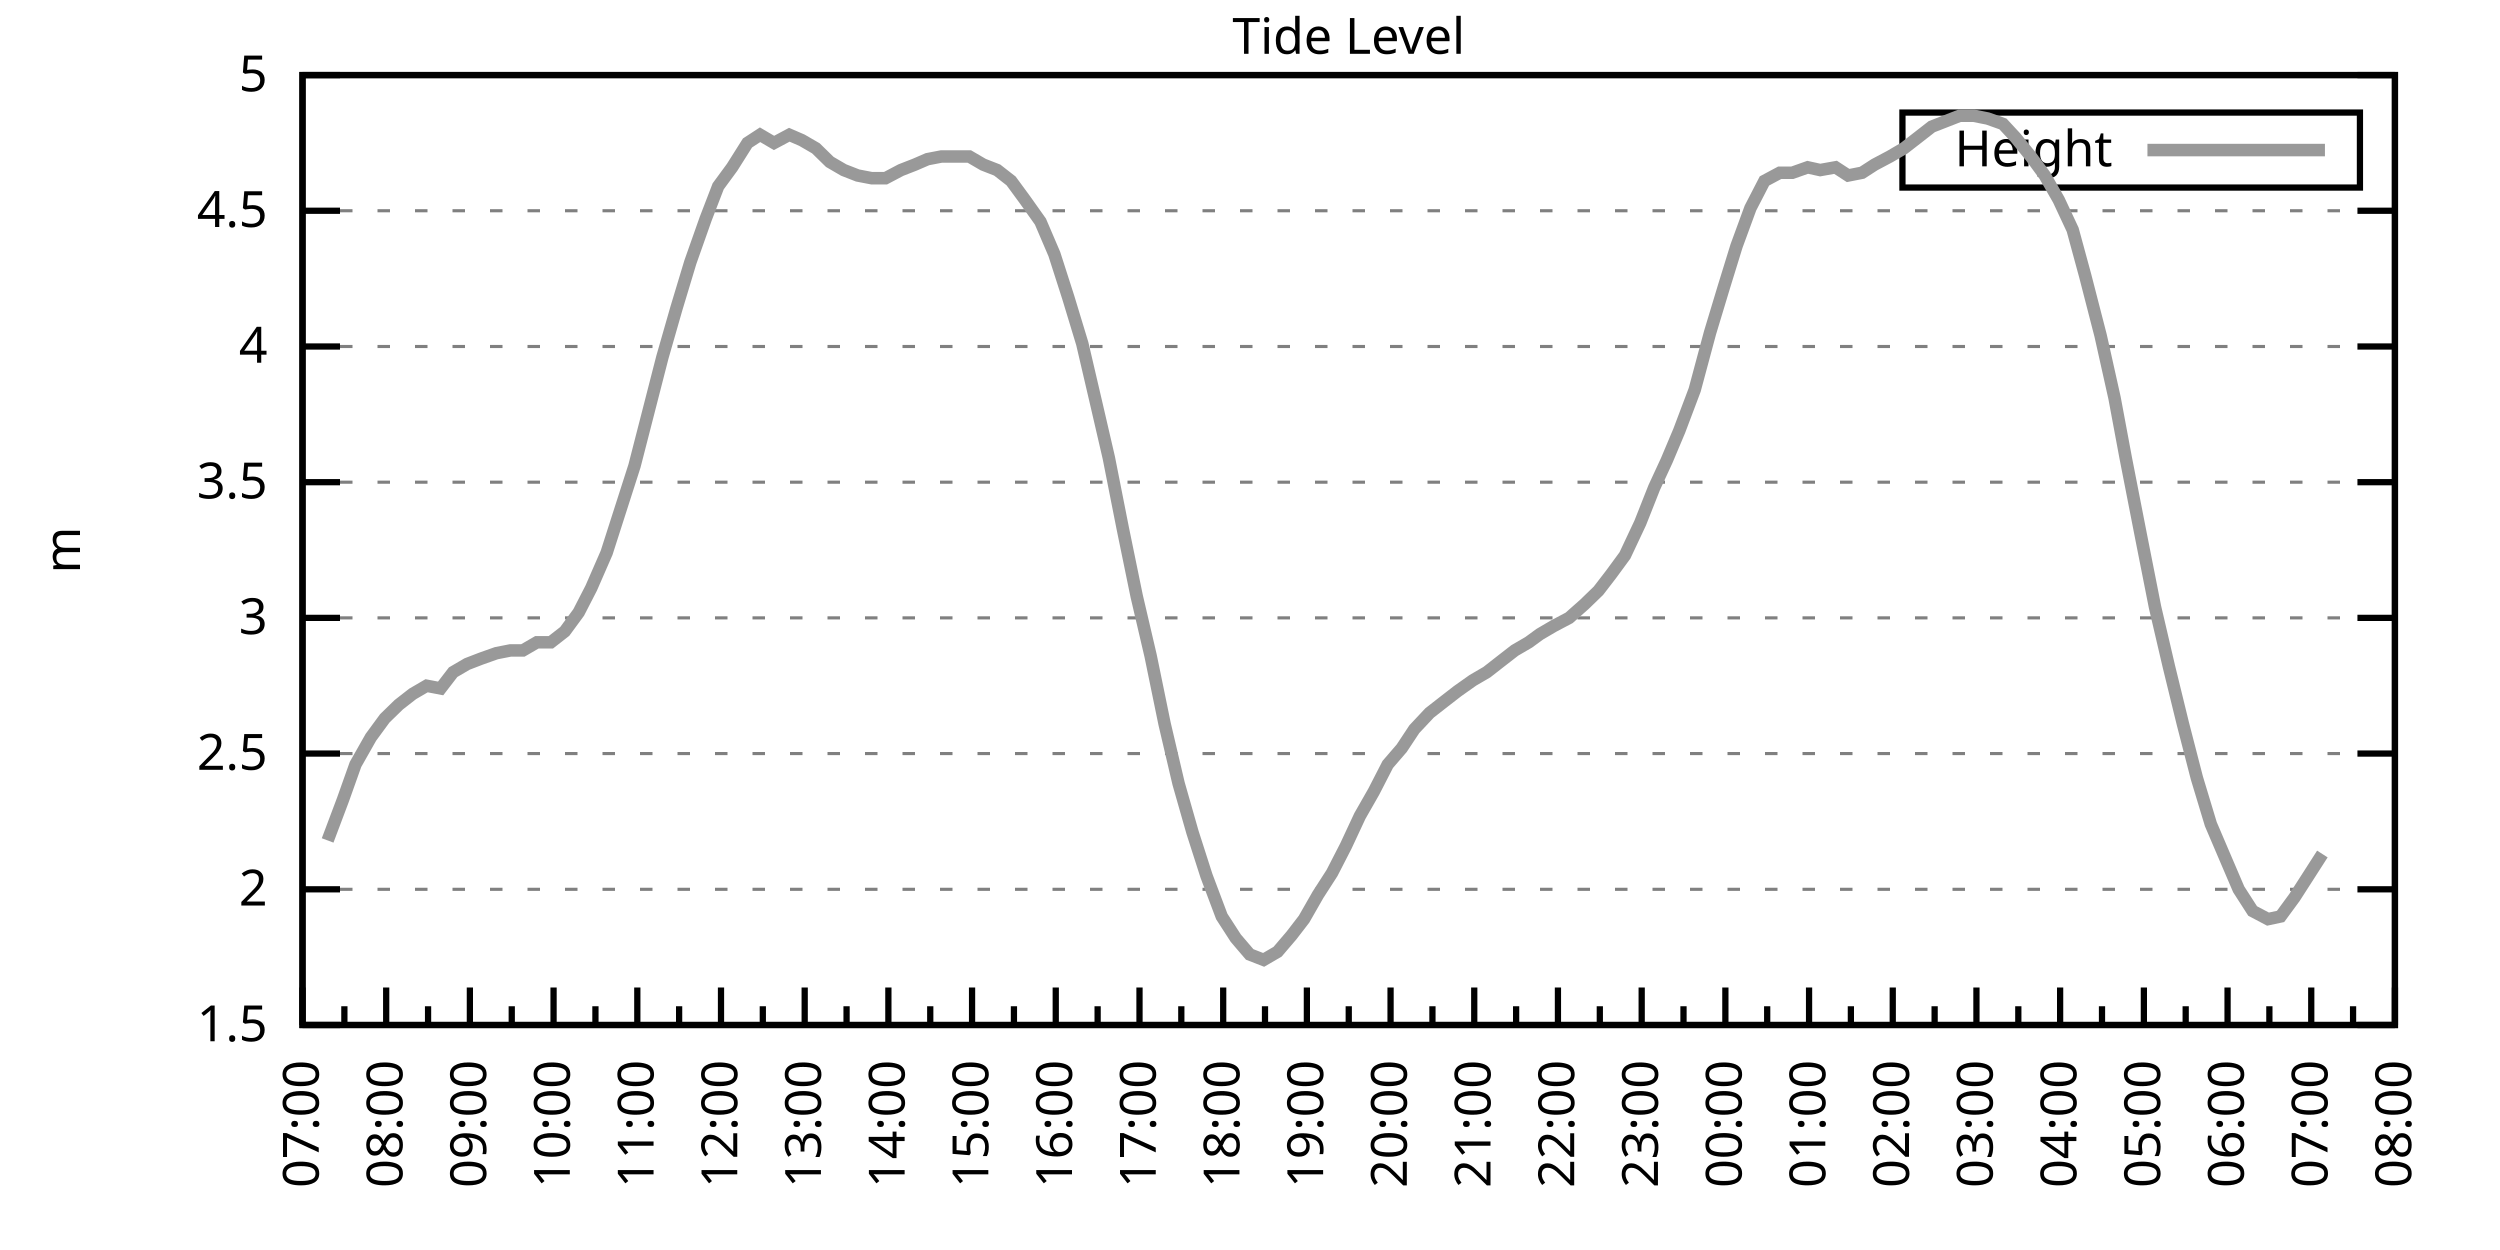
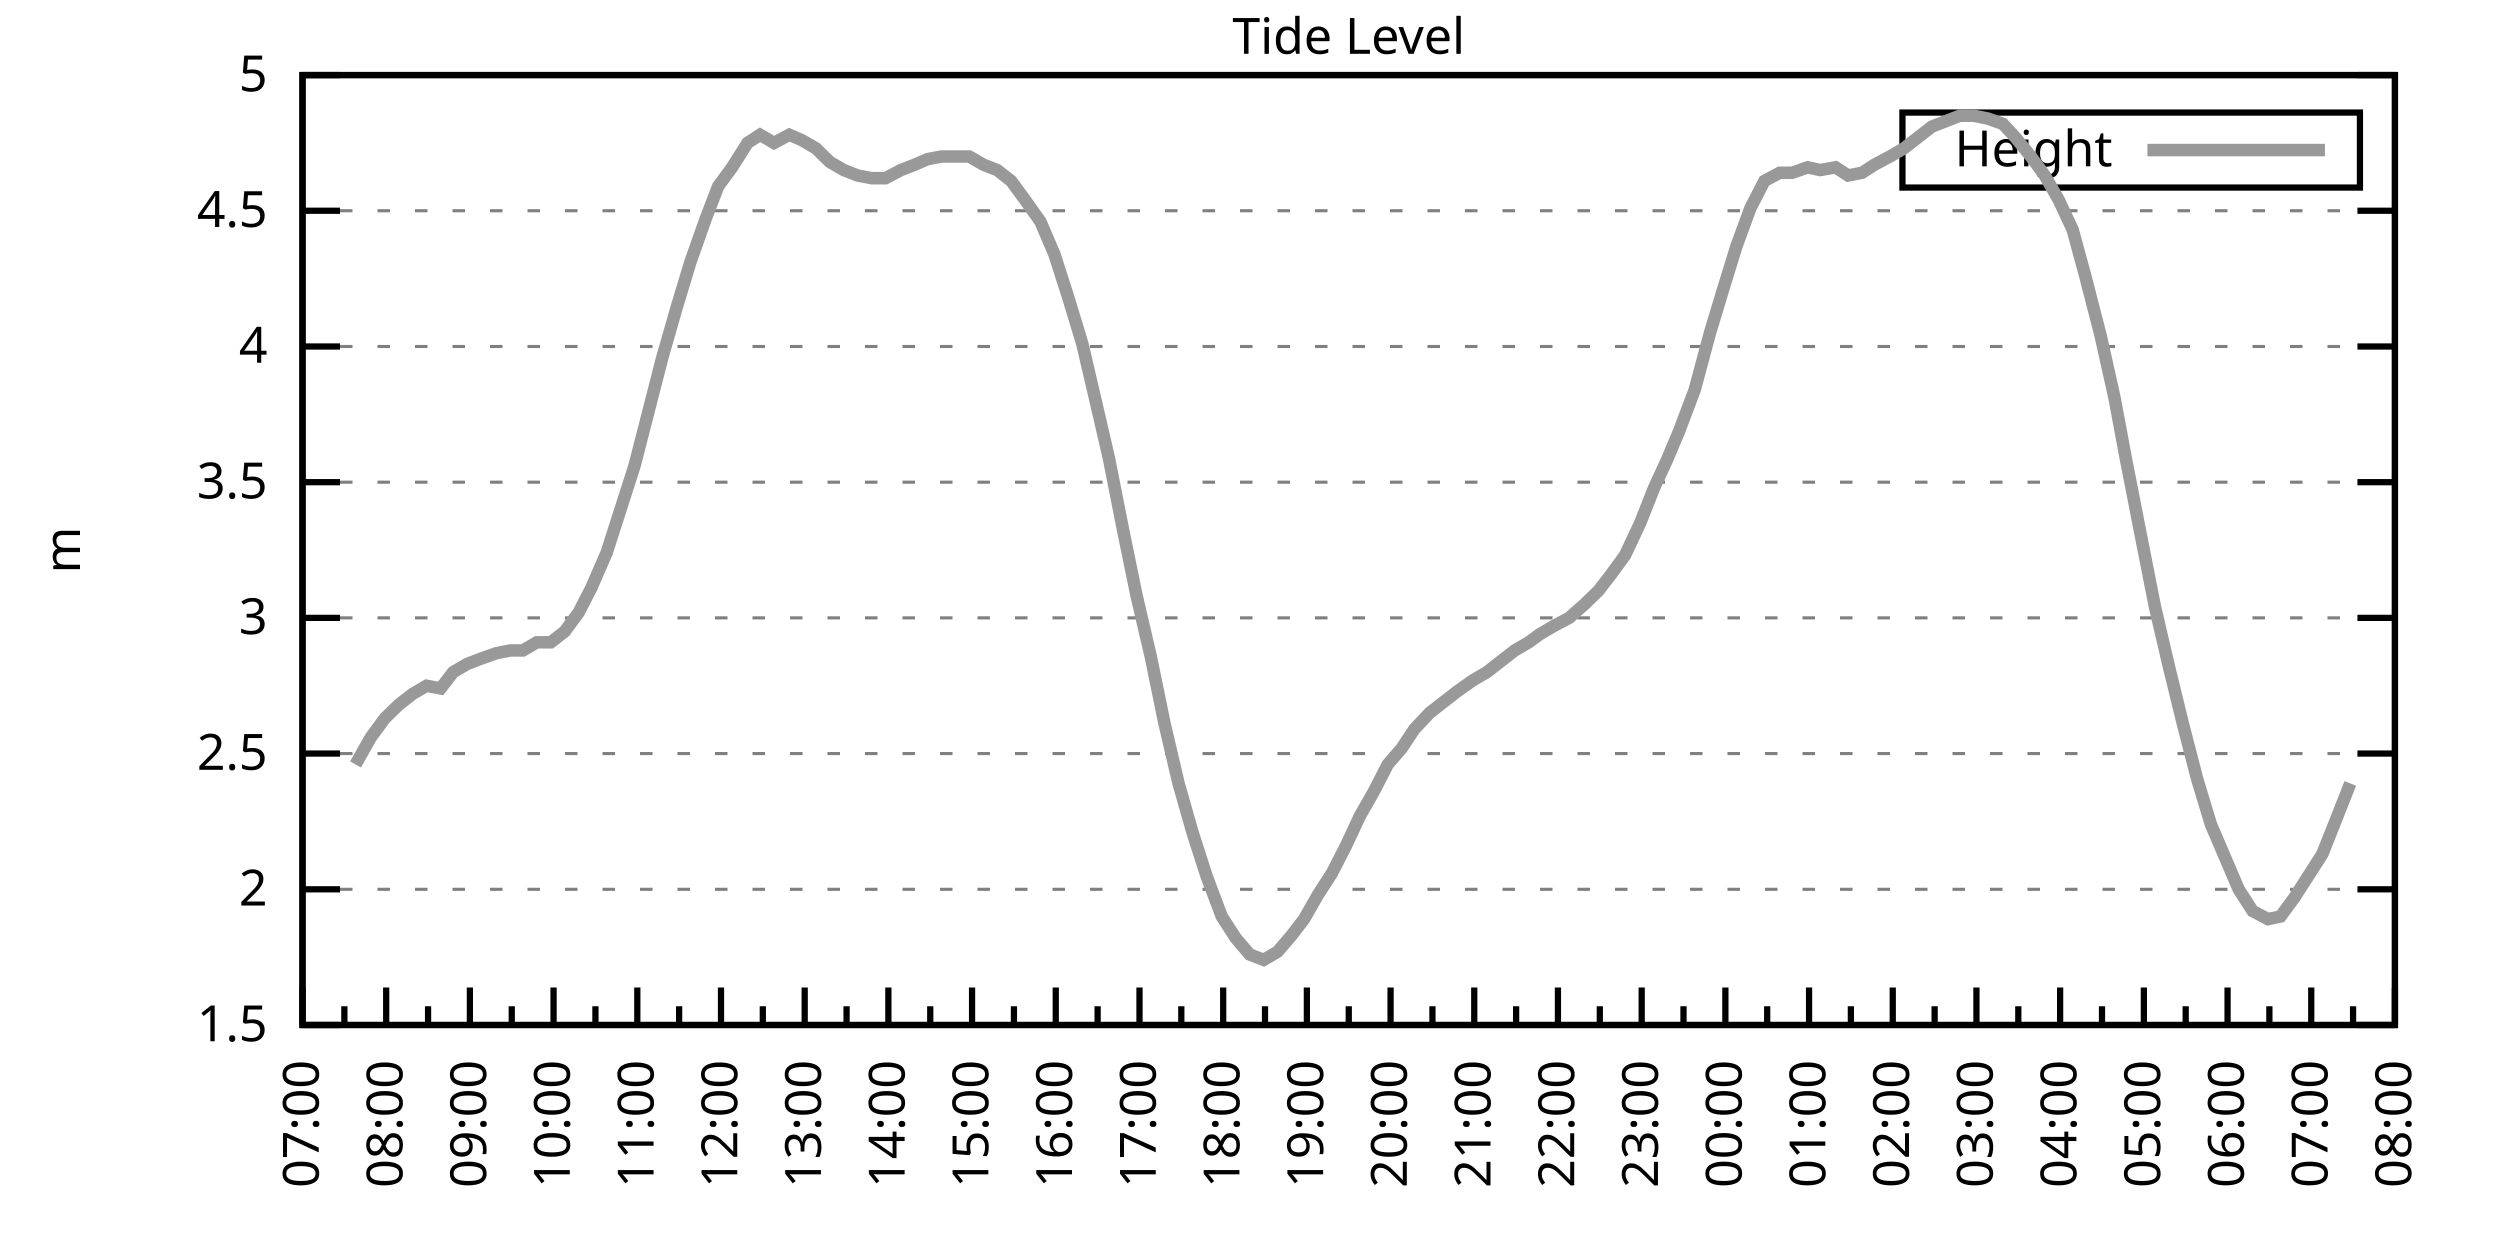
<svg xmlns="http://www.w3.org/2000/svg" xmlns:xlink="http://www.w3.org/1999/xlink" width="400" height="200" viewBox="0 0 400 200">
  <g id="gnuplot_canvas">
    <rect x="0" y="0" width="400" height="200" fill="none" />
    <defs>
      <circle id="gpDot" r="0.5" stroke-width="0.5" stroke="currentColor" />
      <path id="gpPt0" stroke-width="0.333" stroke="currentColor" d="M-1,0 h2 M0,-1 v2" />
      <path id="gpPt1" stroke-width="0.333" stroke="currentColor" d="M-1,-1 L1,1 M1,-1 L-1,1" />
      <path id="gpPt2" stroke-width="0.333" stroke="currentColor" d="M-1,0 L1,0 M0,-1 L0,1 M-1,-1 L1,1 M-1,1 L1,-1" />
      <rect id="gpPt3" stroke-width="0.333" stroke="currentColor" x="-1" y="-1" width="2" height="2" />
      <rect id="gpPt4" stroke-width="0.333" stroke="currentColor" fill="currentColor" x="-1" y="-1" width="2" height="2" />
      <circle id="gpPt5" stroke-width="0.333" stroke="currentColor" cx="0" cy="0" r="1" />
      <use xlink:href="#gpPt5" id="gpPt6" fill="currentColor" stroke="none" />
      <path id="gpPt7" stroke-width="0.333" stroke="currentColor" d="M0,-1.33 L-1.33,0.67 L1.33,0.67 z" />
      <use xlink:href="#gpPt7" id="gpPt8" fill="currentColor" stroke="none" />
      <use xlink:href="#gpPt7" id="gpPt9" stroke="currentColor" transform="rotate(180)" />
      <use xlink:href="#gpPt9" id="gpPt10" fill="currentColor" stroke="none" />
      <use xlink:href="#gpPt3" id="gpPt11" stroke="currentColor" transform="rotate(45)" />
      <use xlink:href="#gpPt11" id="gpPt12" fill="currentColor" stroke="none" />
      <path id="gpPt13" stroke-width="0.333" stroke="currentColor" d="M0,1.330 L1.265,0.411 L0.782,-1.067 L-0.782,-1.076 L-1.265,0.411 z" />
      <use xlink:href="#gpPt13" id="gpPt14" fill="currentColor" stroke="none" />
      <filter id="textbox" filterUnits="objectBoundingBox" x="0" y="0" height="1" width="1">
        <feFlood flood-color="white" flood-opacity="1" result="bgnd" />
        <feComposite in="SourceGraphic" in2="bgnd" operator="atop" />
      </filter>
      <filter id="greybox" filterUnits="objectBoundingBox" x="0" y="0" height="1" width="1">
        <feFlood flood-color="lightgrey" flood-opacity="1" result="grey" />
        <feComposite in="SourceGraphic" in2="grey" operator="atop" />
      </filter>
    </defs>
    <g fill="none" color="white" stroke="currentColor" stroke-width="1.00" stroke-linecap="butt" stroke-linejoin="miter">
</g>
    <g fill="none" color="black" stroke="currentColor" stroke-width="1.00" stroke-linecap="butt" stroke-linejoin="miter">
      <g stroke="none" shape-rendering="crispEdges">
        <polygon fill="rgb(255, 255, 255)" points="48.40,164.00 383.18,164.00 383.18,12.02 48.40,12.02 " />
      </g>
    </g>
    <g fill="none" color="black" stroke="currentColor" stroke-width="1.00" stroke-linecap="butt" stroke-linejoin="miter">
</g>
    <g fill="none" color="black" stroke="black" stroke-width="0.50" stroke-linecap="butt" stroke-linejoin="miter">
</g>
    <g fill="none" color="gray" stroke="currentColor" stroke-width="0.50" stroke-linecap="butt" stroke-linejoin="miter">
      <path stroke="gray" stroke-dasharray="2,4" class="gridline" d="M48.40,164.00 L383.19,164.00  " />
    </g>
    <g fill="none" color="gray" stroke="gray" stroke-width="1.00" stroke-linecap="butt" stroke-linejoin="miter">
</g>
    <g fill="none" color="black" stroke="currentColor" stroke-width="1.00" stroke-linecap="butt" stroke-linejoin="miter">
      <path stroke="black" d="M48.40,164.00 L54.40,164.00 M383.19,164.00 L377.19,164.00  " />
      <g transform="translate(42.80,166.60)" stroke="none" fill="black" font-family="Sans" font-size="8.00" text-anchor="end">
        <text>
          <tspan font-family="Sans"> 1.5</tspan>
        </text>
      </g>
    </g>
    <g fill="none" color="black" stroke="currentColor" stroke-width="1.00" stroke-linecap="butt" stroke-linejoin="miter">
</g>
    <g fill="none" color="black" stroke="black" stroke-width="0.50" stroke-linecap="butt" stroke-linejoin="miter">
</g>
    <g fill="none" color="gray" stroke="currentColor" stroke-width="0.50" stroke-linecap="butt" stroke-linejoin="miter">
      <path stroke="gray" stroke-dasharray="2,4" class="gridline" d="M48.40,142.29 L383.19,142.29  " />
    </g>
    <g fill="none" color="gray" stroke="gray" stroke-width="1.00" stroke-linecap="butt" stroke-linejoin="miter">
</g>
    <g fill="none" color="black" stroke="currentColor" stroke-width="1.00" stroke-linecap="butt" stroke-linejoin="miter">
      <path stroke="black" d="M48.40,142.29 L54.40,142.29 M383.19,142.29 L377.19,142.29  " />
      <g transform="translate(42.80,144.89)" stroke="none" fill="black" font-family="Sans" font-size="8.00" text-anchor="end">
        <text>
          <tspan font-family="Sans"> 2</tspan>
        </text>
      </g>
    </g>
    <g fill="none" color="black" stroke="currentColor" stroke-width="1.00" stroke-linecap="butt" stroke-linejoin="miter">
</g>
    <g fill="none" color="black" stroke="black" stroke-width="0.50" stroke-linecap="butt" stroke-linejoin="miter">
</g>
    <g fill="none" color="gray" stroke="currentColor" stroke-width="0.50" stroke-linecap="butt" stroke-linejoin="miter">
      <path stroke="gray" stroke-dasharray="2,4" class="gridline" d="M48.40,120.57 L383.19,120.57  " />
    </g>
    <g fill="none" color="gray" stroke="gray" stroke-width="1.00" stroke-linecap="butt" stroke-linejoin="miter">
</g>
    <g fill="none" color="black" stroke="currentColor" stroke-width="1.00" stroke-linecap="butt" stroke-linejoin="miter">
      <path stroke="black" d="M48.40,120.57 L54.40,120.57 M383.19,120.57 L377.19,120.57  " />
      <g transform="translate(42.80,123.17)" stroke="none" fill="black" font-family="Sans" font-size="8.00" text-anchor="end">
        <text>
          <tspan font-family="Sans"> 2.5</tspan>
        </text>
      </g>
    </g>
    <g fill="none" color="black" stroke="currentColor" stroke-width="1.00" stroke-linecap="butt" stroke-linejoin="miter">
</g>
    <g fill="none" color="black" stroke="black" stroke-width="0.50" stroke-linecap="butt" stroke-linejoin="miter">
</g>
    <g fill="none" color="gray" stroke="currentColor" stroke-width="0.50" stroke-linecap="butt" stroke-linejoin="miter">
      <path stroke="gray" stroke-dasharray="2,4" class="gridline" d="M48.40,98.86 L383.19,98.86  " />
    </g>
    <g fill="none" color="gray" stroke="gray" stroke-width="1.00" stroke-linecap="butt" stroke-linejoin="miter">
</g>
    <g fill="none" color="black" stroke="currentColor" stroke-width="1.00" stroke-linecap="butt" stroke-linejoin="miter">
      <path stroke="black" d="M48.40,98.86 L54.40,98.86 M383.19,98.86 L377.19,98.86  " />
      <g transform="translate(42.80,101.46)" stroke="none" fill="black" font-family="Sans" font-size="8.00" text-anchor="end">
        <text>
          <tspan font-family="Sans"> 3</tspan>
        </text>
      </g>
    </g>
    <g fill="none" color="black" stroke="currentColor" stroke-width="1.00" stroke-linecap="butt" stroke-linejoin="miter">
</g>
    <g fill="none" color="black" stroke="black" stroke-width="0.50" stroke-linecap="butt" stroke-linejoin="miter">
</g>
    <g fill="none" color="gray" stroke="currentColor" stroke-width="0.50" stroke-linecap="butt" stroke-linejoin="miter">
      <path stroke="gray" stroke-dasharray="2,4" class="gridline" d="M48.40,77.15 L383.19,77.15  " />
    </g>
    <g fill="none" color="gray" stroke="gray" stroke-width="1.00" stroke-linecap="butt" stroke-linejoin="miter">
</g>
    <g fill="none" color="black" stroke="currentColor" stroke-width="1.00" stroke-linecap="butt" stroke-linejoin="miter">
      <path stroke="black" d="M48.40,77.15 L54.40,77.15 M383.19,77.15 L377.19,77.15  " />
      <g transform="translate(42.80,79.75)" stroke="none" fill="black" font-family="Sans" font-size="8.00" text-anchor="end">
        <text>
          <tspan font-family="Sans"> 3.5</tspan>
        </text>
      </g>
    </g>
    <g fill="none" color="black" stroke="currentColor" stroke-width="1.00" stroke-linecap="butt" stroke-linejoin="miter">
</g>
    <g fill="none" color="black" stroke="black" stroke-width="0.50" stroke-linecap="butt" stroke-linejoin="miter">
</g>
    <g fill="none" color="gray" stroke="currentColor" stroke-width="0.50" stroke-linecap="butt" stroke-linejoin="miter">
      <path stroke="gray" stroke-dasharray="2,4" class="gridline" d="M48.40,55.44 L383.19,55.44  " />
    </g>
    <g fill="none" color="gray" stroke="gray" stroke-width="1.00" stroke-linecap="butt" stroke-linejoin="miter">
</g>
    <g fill="none" color="black" stroke="currentColor" stroke-width="1.00" stroke-linecap="butt" stroke-linejoin="miter">
      <path stroke="black" d="M48.40,55.44 L54.40,55.44 M383.19,55.44 L377.19,55.44  " />
      <g transform="translate(42.80,58.04)" stroke="none" fill="black" font-family="Sans" font-size="8.00" text-anchor="end">
        <text>
          <tspan font-family="Sans"> 4</tspan>
        </text>
      </g>
    </g>
    <g fill="none" color="black" stroke="currentColor" stroke-width="1.00" stroke-linecap="butt" stroke-linejoin="miter">
</g>
    <g fill="none" color="black" stroke="black" stroke-width="0.50" stroke-linecap="butt" stroke-linejoin="miter">
</g>
    <g fill="none" color="gray" stroke="currentColor" stroke-width="0.50" stroke-linecap="butt" stroke-linejoin="miter">
      <path stroke="gray" stroke-dasharray="2,4" class="gridline" d="M48.40,33.72 L383.19,33.72  " />
    </g>
    <g fill="none" color="gray" stroke="gray" stroke-width="1.00" stroke-linecap="butt" stroke-linejoin="miter">
</g>
    <g fill="none" color="black" stroke="currentColor" stroke-width="1.00" stroke-linecap="butt" stroke-linejoin="miter">
      <path stroke="black" d="M48.40,33.72 L54.40,33.72 M383.19,33.72 L377.19,33.72  " />
      <g transform="translate(42.80,36.32)" stroke="none" fill="black" font-family="Sans" font-size="8.00" text-anchor="end">
        <text>
          <tspan font-family="Sans"> 4.5</tspan>
        </text>
      </g>
    </g>
    <g fill="none" color="black" stroke="currentColor" stroke-width="1.00" stroke-linecap="butt" stroke-linejoin="miter">
</g>
    <g fill="none" color="black" stroke="black" stroke-width="0.50" stroke-linecap="butt" stroke-linejoin="miter">
</g>
    <g fill="none" color="gray" stroke="currentColor" stroke-width="0.50" stroke-linecap="butt" stroke-linejoin="miter">
      <path stroke="gray" stroke-dasharray="2,4" class="gridline" d="M48.40,12.01 L383.19,12.01  " />
    </g>
    <g fill="none" color="gray" stroke="gray" stroke-width="1.00" stroke-linecap="butt" stroke-linejoin="miter">
</g>
    <g fill="none" color="black" stroke="currentColor" stroke-width="1.00" stroke-linecap="butt" stroke-linejoin="miter">
      <path stroke="black" d="M48.40,12.01 L54.40,12.01 M383.19,12.01 L377.19,12.01  " />
      <g transform="translate(42.80,14.61)" stroke="none" fill="black" font-family="Sans" font-size="8.00" text-anchor="end">
        <text>
          <tspan font-family="Sans"> 5</tspan>
        </text>
      </g>
    </g>
    <g fill="none" color="black" stroke="currentColor" stroke-width="1.00" stroke-linecap="butt" stroke-linejoin="miter">
      <path stroke="black" d="M48.40,164.00 L48.40,158.00  " />
      <g transform="translate(51.00,169.60) rotate(270)" stroke="none" fill="black" font-family="Sans" font-size="8.00" text-anchor="end">
        <text>
          <tspan font-family="Sans">07:00</tspan>
        </text>
      </g>
    </g>
    <g fill="none" color="black" stroke="currentColor" stroke-width="1.00" stroke-linecap="butt" stroke-linejoin="miter">
      <path stroke="black" d="M55.10,164.00 L55.10,161.00 M61.79,164.00 L61.79,158.00  " />
      <g transform="translate(64.39,169.60) rotate(270)" stroke="none" fill="black" font-family="Sans" font-size="8.00" text-anchor="end">
        <text>
          <tspan font-family="Sans">08:00</tspan>
        </text>
      </g>
    </g>
    <g fill="none" color="black" stroke="currentColor" stroke-width="1.00" stroke-linecap="butt" stroke-linejoin="miter">
      <path stroke="black" d="M68.49,164.00 L68.49,161.00 M75.18,164.00 L75.18,158.00  " />
      <g transform="translate(77.78,169.60) rotate(270)" stroke="none" fill="black" font-family="Sans" font-size="8.00" text-anchor="end">
        <text>
          <tspan font-family="Sans">09:00</tspan>
        </text>
      </g>
    </g>
    <g fill="none" color="black" stroke="currentColor" stroke-width="1.00" stroke-linecap="butt" stroke-linejoin="miter">
      <path stroke="black" d="M81.88,164.00 L81.88,161.00 M88.57,164.00 L88.57,158.00  " />
      <g transform="translate(91.17,169.60) rotate(270)" stroke="none" fill="black" font-family="Sans" font-size="8.00" text-anchor="end">
        <text>
          <tspan font-family="Sans">10:00</tspan>
        </text>
      </g>
    </g>
    <g fill="none" color="black" stroke="currentColor" stroke-width="1.00" stroke-linecap="butt" stroke-linejoin="miter">
      <path stroke="black" d="M95.27,164.00 L95.27,161.00 M101.97,164.00 L101.97,158.00  " />
      <g transform="translate(104.57,169.60) rotate(270)" stroke="none" fill="black" font-family="Sans" font-size="8.00" text-anchor="end">
        <text>
          <tspan font-family="Sans">11:00</tspan>
        </text>
      </g>
    </g>
    <g fill="none" color="black" stroke="currentColor" stroke-width="1.00" stroke-linecap="butt" stroke-linejoin="miter">
      <path stroke="black" d="M108.66,164.00 L108.66,161.00 M115.36,164.00 L115.36,158.00  " />
      <g transform="translate(117.96,169.60) rotate(270)" stroke="none" fill="black" font-family="Sans" font-size="8.00" text-anchor="end">
        <text>
          <tspan font-family="Sans">12:00</tspan>
        </text>
      </g>
    </g>
    <g fill="none" color="black" stroke="currentColor" stroke-width="1.00" stroke-linecap="butt" stroke-linejoin="miter">
      <path stroke="black" d="M122.05,164.00 L122.05,161.00 M128.75,164.00 L128.75,158.00  " />
      <g transform="translate(131.35,169.60) rotate(270)" stroke="none" fill="black" font-family="Sans" font-size="8.00" text-anchor="end">
        <text>
          <tspan font-family="Sans">13:00</tspan>
        </text>
      </g>
    </g>
    <g fill="none" color="black" stroke="currentColor" stroke-width="1.00" stroke-linecap="butt" stroke-linejoin="miter">
      <path stroke="black" d="M135.45,164.00 L135.45,161.00 M142.14,164.00 L142.14,158.00  " />
      <g transform="translate(144.74,169.60) rotate(270)" stroke="none" fill="black" font-family="Sans" font-size="8.00" text-anchor="end">
        <text>
          <tspan font-family="Sans">14:00</tspan>
        </text>
      </g>
    </g>
    <g fill="none" color="black" stroke="currentColor" stroke-width="1.00" stroke-linecap="butt" stroke-linejoin="miter">
      <path stroke="black" d="M148.84,164.00 L148.84,161.00 M155.53,164.00 L155.53,158.00  " />
      <g transform="translate(158.13,169.60) rotate(270)" stroke="none" fill="black" font-family="Sans" font-size="8.00" text-anchor="end">
        <text>
          <tspan font-family="Sans">15:00</tspan>
        </text>
      </g>
    </g>
    <g fill="none" color="black" stroke="currentColor" stroke-width="1.00" stroke-linecap="butt" stroke-linejoin="miter">
      <path stroke="black" d="M162.23,164.00 L162.23,161.00 M168.92,164.00 L168.92,158.00  " />
      <g transform="translate(171.52,169.60) rotate(270)" stroke="none" fill="black" font-family="Sans" font-size="8.00" text-anchor="end">
        <text>
          <tspan font-family="Sans">16:00</tspan>
        </text>
      </g>
    </g>
    <g fill="none" color="black" stroke="currentColor" stroke-width="1.00" stroke-linecap="butt" stroke-linejoin="miter">
      <path stroke="black" d="M175.62,164.00 L175.62,161.00 M182.32,164.00 L182.32,158.00  " />
      <g transform="translate(184.92,169.60) rotate(270)" stroke="none" fill="black" font-family="Sans" font-size="8.00" text-anchor="end">
        <text>
          <tspan font-family="Sans">17:00</tspan>
        </text>
      </g>
    </g>
    <g fill="none" color="black" stroke="currentColor" stroke-width="1.00" stroke-linecap="butt" stroke-linejoin="miter">
      <path stroke="black" d="M189.01,164.00 L189.01,161.00 M195.71,164.00 L195.71,158.00  " />
      <g transform="translate(198.31,169.60) rotate(270)" stroke="none" fill="black" font-family="Sans" font-size="8.00" text-anchor="end">
        <text>
          <tspan font-family="Sans">18:00</tspan>
        </text>
      </g>
    </g>
    <g fill="none" color="black" stroke="currentColor" stroke-width="1.00" stroke-linecap="butt" stroke-linejoin="miter">
      <path stroke="black" d="M202.40,164.00 L202.40,161.00 M209.10,164.00 L209.10,158.00  " />
      <g transform="translate(211.70,169.60) rotate(270)" stroke="none" fill="black" font-family="Sans" font-size="8.00" text-anchor="end">
        <text>
          <tspan font-family="Sans">19:00</tspan>
        </text>
      </g>
    </g>
    <g fill="none" color="black" stroke="currentColor" stroke-width="1.00" stroke-linecap="butt" stroke-linejoin="miter">
      <path stroke="black" d="M215.80,164.00 L215.80,161.00 M222.49,164.00 L222.49,158.00  " />
      <g transform="translate(225.09,169.60) rotate(270)" stroke="none" fill="black" font-family="Sans" font-size="8.00" text-anchor="end">
        <text>
          <tspan font-family="Sans">20:00</tspan>
        </text>
      </g>
    </g>
    <g fill="none" color="black" stroke="currentColor" stroke-width="1.00" stroke-linecap="butt" stroke-linejoin="miter">
      <path stroke="black" d="M229.19,164.00 L229.19,161.00 M235.88,164.00 L235.88,158.00  " />
      <g transform="translate(238.48,169.60) rotate(270)" stroke="none" fill="black" font-family="Sans" font-size="8.00" text-anchor="end">
        <text>
          <tspan font-family="Sans">21:00</tspan>
        </text>
      </g>
    </g>
    <g fill="none" color="black" stroke="currentColor" stroke-width="1.00" stroke-linecap="butt" stroke-linejoin="miter">
      <path stroke="black" d="M242.58,164.00 L242.58,161.00 M249.27,164.00 L249.27,158.00  " />
      <g transform="translate(251.87,169.60) rotate(270)" stroke="none" fill="black" font-family="Sans" font-size="8.00" text-anchor="end">
        <text>
          <tspan font-family="Sans">22:00</tspan>
        </text>
      </g>
    </g>
    <g fill="none" color="black" stroke="currentColor" stroke-width="1.00" stroke-linecap="butt" stroke-linejoin="miter">
      <path stroke="black" d="M255.97,164.00 L255.97,161.00 M262.67,164.00 L262.67,158.00  " />
      <g transform="translate(265.27,169.60) rotate(270)" stroke="none" fill="black" font-family="Sans" font-size="8.00" text-anchor="end">
        <text>
          <tspan font-family="Sans">23:00</tspan>
        </text>
      </g>
    </g>
    <g fill="none" color="black" stroke="currentColor" stroke-width="1.00" stroke-linecap="butt" stroke-linejoin="miter">
      <path stroke="black" d="M269.36,164.00 L269.36,161.00 M276.06,164.00 L276.06,158.00  " />
      <g transform="translate(278.66,169.60) rotate(270)" stroke="none" fill="black" font-family="Sans" font-size="8.00" text-anchor="end">
        <text>
          <tspan font-family="Sans">00:00</tspan>
        </text>
      </g>
    </g>
    <g fill="none" color="black" stroke="currentColor" stroke-width="1.00" stroke-linecap="butt" stroke-linejoin="miter">
      <path stroke="black" d="M282.75,164.00 L282.75,161.00 M289.45,164.00 L289.45,158.00  " />
      <g transform="translate(292.05,169.60) rotate(270)" stroke="none" fill="black" font-family="Sans" font-size="8.00" text-anchor="end">
        <text>
          <tspan font-family="Sans">01:00</tspan>
        </text>
      </g>
    </g>
    <g fill="none" color="black" stroke="currentColor" stroke-width="1.00" stroke-linecap="butt" stroke-linejoin="miter">
      <path stroke="black" d="M296.14,164.00 L296.14,161.00 M302.84,164.00 L302.84,158.00  " />
      <g transform="translate(305.44,169.60) rotate(270)" stroke="none" fill="black" font-family="Sans" font-size="8.00" text-anchor="end">
        <text>
          <tspan font-family="Sans">02:00</tspan>
        </text>
      </g>
    </g>
    <g fill="none" color="black" stroke="currentColor" stroke-width="1.00" stroke-linecap="butt" stroke-linejoin="miter">
      <path stroke="black" d="M309.54,164.00 L309.54,161.00 M316.23,164.00 L316.23,158.00  " />
      <g transform="translate(318.83,169.60) rotate(270)" stroke="none" fill="black" font-family="Sans" font-size="8.00" text-anchor="end">
        <text>
          <tspan font-family="Sans">03:00</tspan>
        </text>
      </g>
    </g>
    <g fill="none" color="black" stroke="currentColor" stroke-width="1.00" stroke-linecap="butt" stroke-linejoin="miter">
      <path stroke="black" d="M322.93,164.00 L322.93,161.00 M329.62,164.00 L329.62,158.00  " />
      <g transform="translate(332.22,169.60) rotate(270)" stroke="none" fill="black" font-family="Sans" font-size="8.00" text-anchor="end">
        <text>
          <tspan font-family="Sans">04:00</tspan>
        </text>
      </g>
    </g>
    <g fill="none" color="black" stroke="currentColor" stroke-width="1.00" stroke-linecap="butt" stroke-linejoin="miter">
      <path stroke="black" d="M336.32,164.00 L336.32,161.00 M343.02,164.00 L343.02,158.00  " />
      <g transform="translate(345.62,169.60) rotate(270)" stroke="none" fill="black" font-family="Sans" font-size="8.00" text-anchor="end">
        <text>
          <tspan font-family="Sans">05:00</tspan>
        </text>
      </g>
    </g>
    <g fill="none" color="black" stroke="currentColor" stroke-width="1.00" stroke-linecap="butt" stroke-linejoin="miter">
      <path stroke="black" d="M349.71,164.00 L349.71,161.00 M356.41,164.00 L356.41,158.00  " />
      <g transform="translate(359.01,169.60) rotate(270)" stroke="none" fill="black" font-family="Sans" font-size="8.00" text-anchor="end">
        <text>
          <tspan font-family="Sans">06:00</tspan>
        </text>
      </g>
    </g>
    <g fill="none" color="black" stroke="currentColor" stroke-width="1.00" stroke-linecap="butt" stroke-linejoin="miter">
      <path stroke="black" d="M363.10,164.00 L363.10,161.00 M369.80,164.00 L369.80,158.00  " />
      <g transform="translate(372.40,169.60) rotate(270)" stroke="none" fill="black" font-family="Sans" font-size="8.00" text-anchor="end">
        <text>
          <tspan font-family="Sans">07:00</tspan>
        </text>
      </g>
    </g>
    <g fill="none" color="black" stroke="currentColor" stroke-width="1.00" stroke-linecap="butt" stroke-linejoin="miter">
      <path stroke="black" d="M376.49,164.00 L376.49,161.00 M383.19,164.00 L383.19,158.00  " />
      <g transform="translate(385.79,169.60) rotate(270)" stroke="none" fill="black" font-family="Sans" font-size="8.00" text-anchor="end">
        <text>
          <tspan font-family="Sans">08:00</tspan>
        </text>
      </g>
    </g>
    <g fill="none" color="black" stroke="currentColor" stroke-width="1.00" stroke-linecap="butt" stroke-linejoin="miter">
</g>
    <g fill="none" color="black" stroke="currentColor" stroke-width="1.00" stroke-linecap="butt" stroke-linejoin="miter">
      <path stroke="black" d="M48.40,12.01 L48.40,164.00 L383.19,164.00 L383.19,12.01 L48.40,12.01 Z  " />
    </g>
    <g fill="none" color="black" stroke="currentColor" stroke-width="1.00" stroke-linecap="butt" stroke-linejoin="miter">
      <g transform="translate(12.80,88.01) rotate(270)" stroke="none" fill="black" font-family="Sans" font-size="8.00" text-anchor="middle">
        <text>
          <tspan font-family="Sans">m</tspan>
        </text>
      </g>
    </g>
    <g fill="none" color="black" stroke="currentColor" stroke-width="1.00" stroke-linecap="butt" stroke-linejoin="miter">
</g>
    <g fill="none" color="black" stroke="currentColor" stroke-width="1.00" stroke-linecap="butt" stroke-linejoin="miter">
      <path stroke="black" d="M304.39,30.01 L304.39,18.01 L377.59,18.01 L377.59,30.01 L304.39,30.01 Z  " />
    </g>
    <g id="Tide_level_plot_1">
      <g fill="none" color="white" stroke="black" stroke-width="2.00" stroke-linecap="butt" stroke-linejoin="miter">
</g>
      <g fill="none" color="black" stroke="currentColor" stroke-width="2.00" stroke-linecap="butt" stroke-linejoin="miter">
        <g transform="translate(337.99,26.61)" stroke="none" fill="black" font-family="Sans" font-size="8.00" text-anchor="end">
          <text>
            <tspan font-family="Sans">Height</tspan>
          </text>
        </g>
      </g>
      <g fill="none" color="black" stroke="currentColor" stroke-width="2.00" stroke-linecap="butt" stroke-linejoin="miter">
-         <path stroke="rgb(153, 153, 153)" d="M343.59,24.01 L371.99,24.01 M52.42,134.47 L54.87,127.96 L56.88,122.31 L59.34,117.97 L61.57,114.93 L63.80,112.76   L66.03,111.02 L68.26,109.72 L70.50,110.15 L72.50,107.55 L74.74,106.24 L76.97,105.38 L79.42,104.51 L81.66,104.07   L83.66,104.07 L85.90,102.77 L88.13,102.77 L90.36,101.03 L92.59,97.99 L94.60,94.08 L97.06,88.44 L99.29,81.49   L101.52,74.54 L103.75,65.86 L105.98,57.17 L108.22,49.36 L110.45,41.97 L112.90,35.03 L114.91,29.81 L117.14,26.77   L119.60,22.87 L121.61,21.56 L123.84,22.87 L126.29,21.56 L128.30,22.43 L130.54,23.73 L132.77,25.91 L135.00,27.21   L137.23,28.08 L139.46,28.51 L141.69,28.51 L144.15,27.21 L146.38,26.34 L148.39,25.47 L150.62,25.04 L152.85,25.04   L155.09,25.04 L157.32,26.34 L159.55,27.21 L161.78,28.95 L164.01,31.99 L166.47,35.46 L168.70,40.67 L170.93,47.62   L173.17,55.00 L175.40,64.56 L177.41,73.24 L179.64,84.53 L181.87,95.39 L184.10,104.94 L186.33,115.80 L188.57,125.35   L190.80,133.17 L193.03,140.12 L195.48,146.63 L197.72,150.10 L199.95,152.71 L202.18,153.58 L204.41,152.28 L206.64,149.67   L208.65,147.06 L210.88,143.16 L213.12,139.68 L215.35,135.34 L217.58,130.56 L219.81,126.65 L222.04,122.31 L224.28,119.71   L226.29,116.67 L228.74,114.06 L230.97,112.32 L233.20,110.59 L235.66,108.85 L237.89,107.55 L240.12,105.81 L242.36,104.07   L244.59,102.77 L246.37,101.47 L248.60,100.16 L251.06,98.86 L253.51,96.69 L255.75,94.52 L257.76,91.91 L259.99,88.87   L262.44,83.66 L264.67,78.02 L266.68,73.67 L268.69,68.90 L271.15,62.38 L273.60,53.26 L275.83,45.88 L277.84,39.37   L280.07,33.29 L282.31,28.95 L284.76,27.64 L286.77,27.64 L289.23,26.77 L291.23,27.21 L293.69,26.77 L295.70,28.08   L297.93,27.64 L299.94,26.34 L302.39,25.04 L304.63,23.73 L306.86,22.00 L309.09,20.26 L311.32,19.39 L313.55,18.52   L315.79,18.52 L318.02,18.96 L320.47,19.83 L322.48,22.00 L324.94,25.04 L327.17,28.08 L329.40,31.99 L331.63,36.76   L333.64,44.15 L336.10,53.70 L338.33,63.69 L340.11,73.24 L342.57,85.83 L344.80,97.12 L347.03,106.68 L349.26,115.80   L351.50,124.48 L353.73,131.86 L355.96,137.08 L358.19,142.29 L360.42,145.76 L362.88,147.06 L364.89,146.63 L367.12,143.59   L369.35,140.12 L371.58,136.64  " />
+         <path stroke="rgb(153, 153, 153)" d="M343.59,24.01 L371.99,24.01 M56.88,122.31 L59.34,117.97 L61.57,114.93 L63.80,112.76 L66.03,111.02 L68.26,109.72   L70.50,110.15 L72.50,107.55 L74.74,106.24 L76.97,105.38 L79.42,104.51 L81.66,104.07 L83.66,104.07 L85.90,102.77   L88.13,102.77 L90.36,101.03 L92.59,97.99 L94.60,94.08 L97.06,88.44 L99.29,81.49 L101.52,74.54 L103.75,65.86   L105.98,57.17 L108.22,49.36 L110.45,41.97 L112.90,35.03 L114.91,29.81 L117.14,26.77 L119.60,22.87 L121.61,21.56   L123.84,22.87 L126.29,21.56 L128.30,22.43 L130.54,23.73 L132.77,25.91 L135.00,27.21 L137.23,28.08 L139.46,28.51   L141.69,28.51 L144.15,27.21 L146.38,26.34 L148.39,25.47 L150.62,25.04 L152.85,25.04 L155.09,25.04 L157.32,26.34   L159.55,27.21 L161.78,28.95 L164.01,31.99 L166.47,35.46 L168.70,40.67 L170.93,47.62 L173.17,55.00 L175.40,64.56   L177.41,73.24 L179.64,84.53 L181.87,95.39 L184.10,104.94 L186.33,115.80 L188.57,125.35 L190.80,133.17 L193.03,140.12   L195.48,146.63 L197.72,150.10 L199.95,152.71 L202.18,153.58 L204.41,152.28 L206.64,149.67 L208.65,147.06 L210.88,143.16   L213.12,139.68 L215.35,135.34 L217.58,130.56 L219.81,126.65 L222.04,122.31 L224.28,119.71 L226.29,116.67 L228.74,114.06   L230.97,112.32 L233.20,110.59 L235.66,108.85 L237.89,107.55 L240.12,105.81 L242.36,104.07 L244.59,102.77 L246.37,101.47   L248.60,100.16 L251.06,98.86 L253.51,96.69 L255.75,94.52 L257.76,91.91 L259.99,88.87 L262.44,83.66 L264.67,78.02   L266.68,73.67 L268.69,68.90 L271.15,62.38 L273.60,53.26 L275.83,45.88 L277.84,39.37 L280.07,33.29 L282.31,28.95   L284.76,27.64 L286.77,27.64 L289.23,26.77 L291.23,27.21 L293.69,26.77 L295.70,28.08 L297.93,27.64 L299.94,26.34   L302.39,25.04 L304.63,23.73 L306.86,22.00 L309.09,20.26 L311.32,19.39 L313.55,18.52 L315.79,18.52 L318.02,18.96   L320.47,19.83 L322.48,22.00 L324.94,25.04 L327.17,28.08 L329.40,31.99 L331.63,36.76 L333.64,44.15 L336.10,53.70   L338.33,63.69 L340.11,73.24 L342.57,85.83 L344.80,97.12 L347.03,106.68 L349.26,115.80 L351.50,124.48 L353.73,131.86   L355.96,137.08 L358.19,142.29 L360.42,145.76 L362.88,147.06 L364.89,146.63 L367.12,143.59 L369.35,140.12 L371.58,136.64   L373.82,131.00 L376.05,125.35  " />
      </g>
    </g>
    <g fill="none" color="black" stroke="currentColor" stroke-width="2.00" stroke-linecap="butt" stroke-linejoin="miter">
</g>
    <g fill="none" color="black" stroke="black" stroke-width="1.00" stroke-linecap="butt" stroke-linejoin="miter">
</g>
    <g fill="none" color="black" stroke="currentColor" stroke-width="1.00" stroke-linecap="butt" stroke-linejoin="miter">
      <path stroke="black" d="M48.40,12.01 L48.40,164.00 L383.19,164.00 L383.19,12.01 L48.40,12.01 Z  " />
    </g>
    <g fill="none" color="black" stroke="currentColor" stroke-width="1.00" stroke-linecap="butt" stroke-linejoin="miter">
      <g transform="translate(215.79,8.61)" stroke="none" fill="black" font-family="Sans" font-size="8.00" text-anchor="middle">
        <text>
          <tspan font-family="Sans">Tide Level</tspan>
        </text>
      </g>
    </g>
    <g fill="none" color="black" stroke="currentColor" stroke-width="1.00" stroke-linecap="butt" stroke-linejoin="miter">
</g>
  </g>
</svg>
